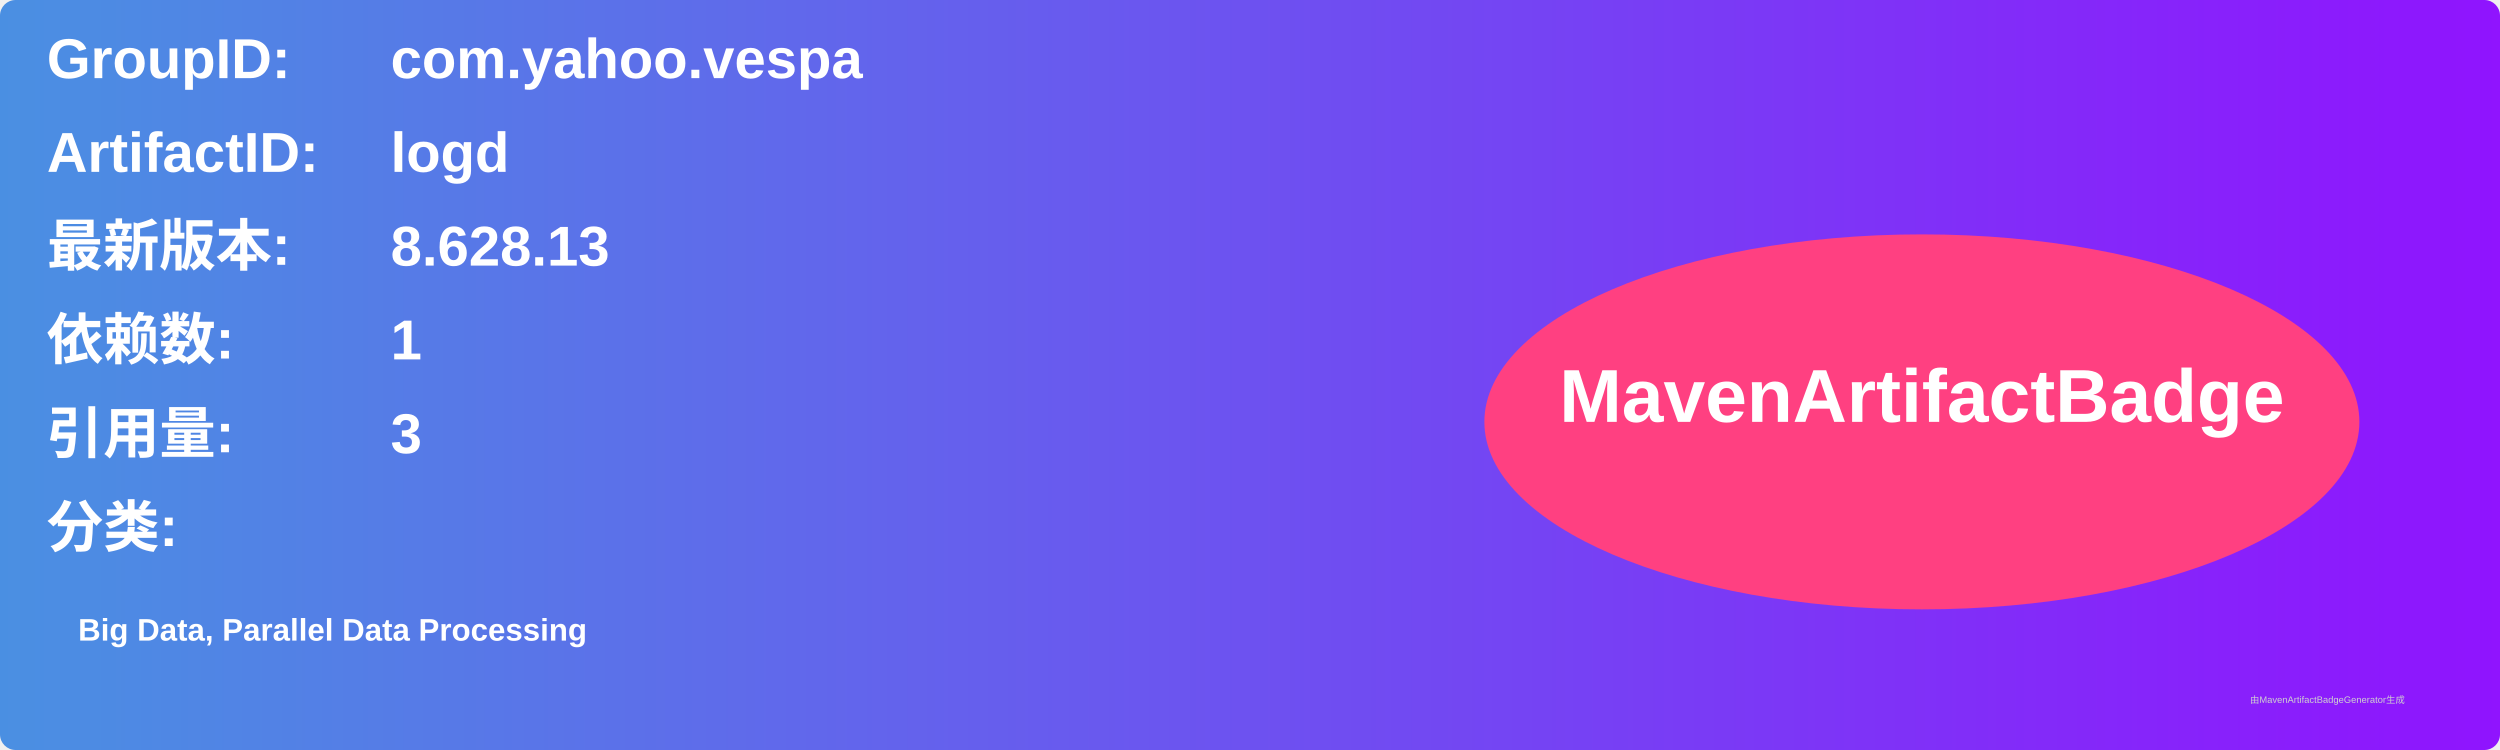
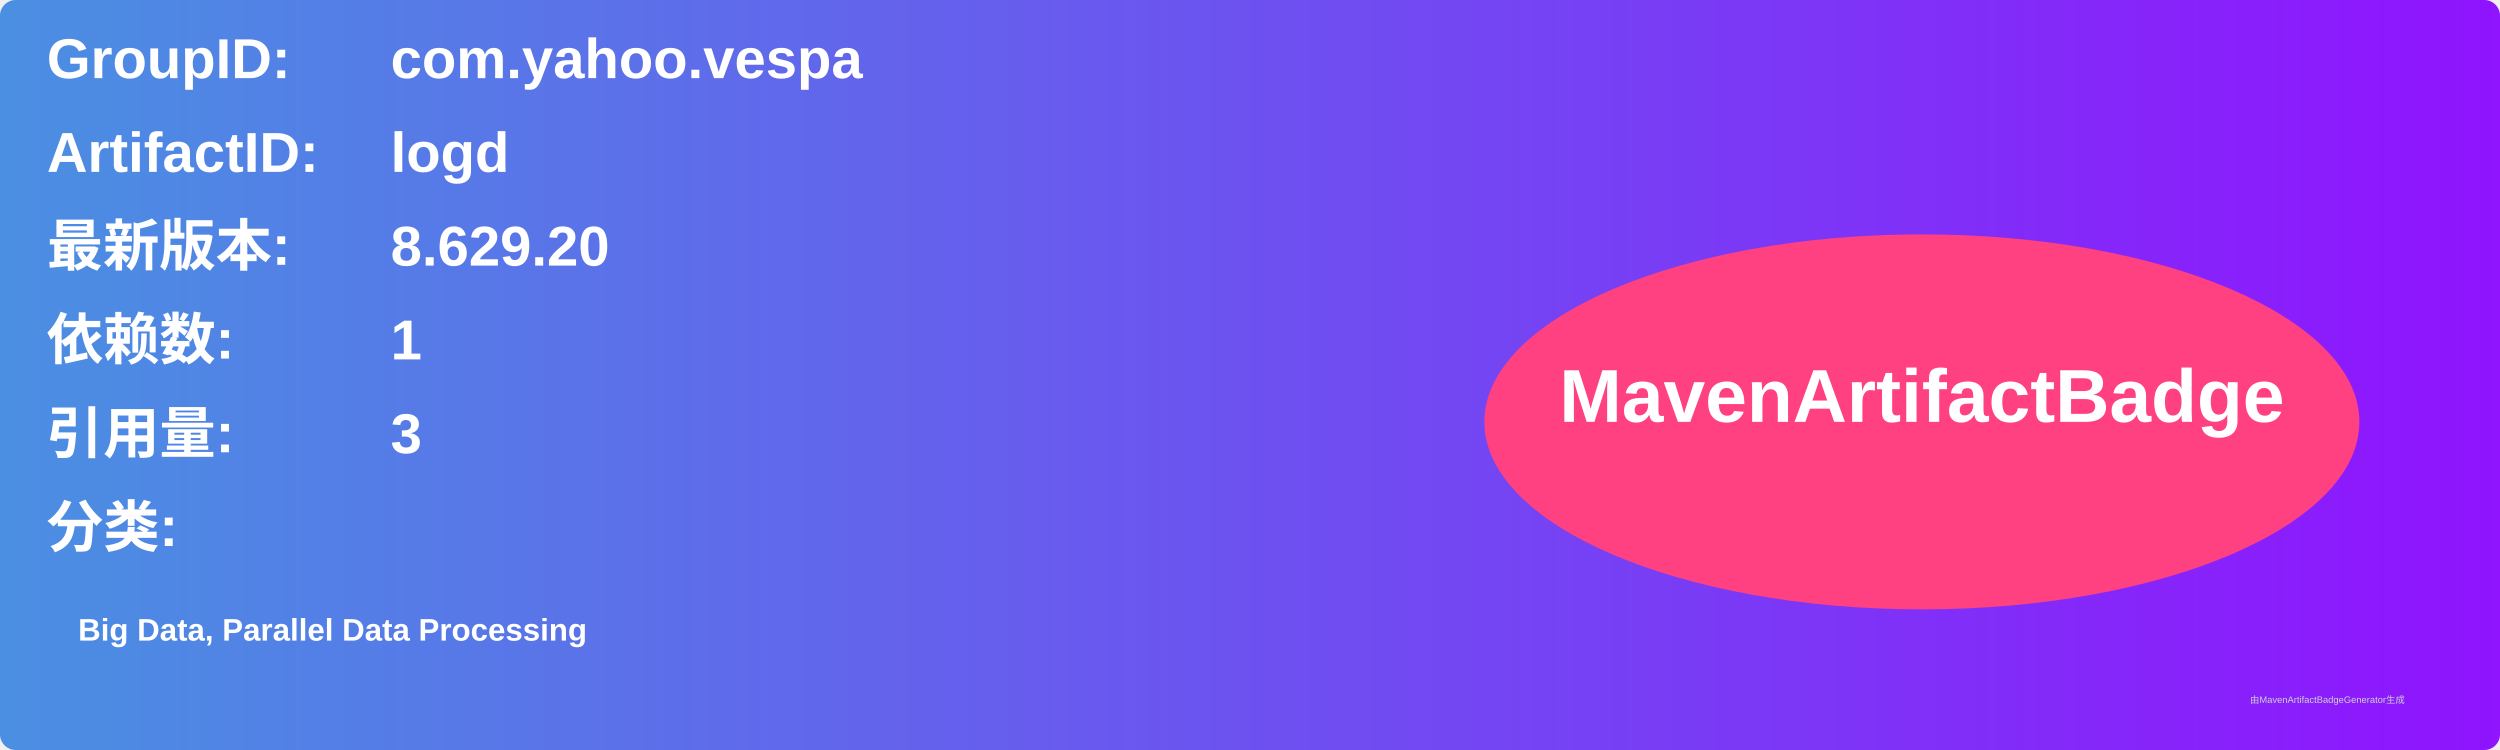
<svg xmlns="http://www.w3.org/2000/svg" width="800" height="240" viewBox="0 0 800 240">
  <linearGradient id="grad" x1="0%" y1="0%" x2="100%" y2="0%">
    <stop offset="0%" stop-color="#4a90e2" />
    <stop offset="100%" stop-color="#9013fe" />
  </linearGradient>
  <rect width="100%" height="100%" rx="5" ry="5" fill="url(#grad)" />
  <g transform="translate(15, 15)">
    <text x="0" y="10" font-family="Arial" font-size="18" fill="white" font-weight="bold" width="260">GroupID:</text>
    <text x="110" y="10" font-family="Arial" font-size="18" fill="white" font-weight="bold" width="460">com.yahoo.vespa</text>
    <text x="0" y="40" font-family="Arial" font-size="18" fill="white" font-weight="bold" width="260">ArtifactID:</text>
    <text x="110" y="40" font-family="Arial" font-size="18" fill="white" font-weight="bold" width="460">logd</text>
    <text x="0" y="70" font-family="Arial" font-size="18" fill="white" font-weight="bold">最新版本:</text>
    <text x="110" y="70" font-family="Arial" font-size="18" fill="white" font-weight="bold">
-       <tspan font-weight="bold">8.628.13</tspan>
+       <tspan font-weight="bold">8.629.20</tspan>
    </text>
    <text x="0" y="100" font-family="Arial" font-size="18" fill="white" font-weight="bold">依赖数: </text>
    <text x="110" y="100" font-family="Arial" font-size="18" fill="white">
      <tspan font-weight="bold">1</tspan>
    </text>
    <text x="0" y="130" font-family="Arial" font-size="18" fill="white" font-weight="bold">引用量: </text>
    <text x="110" y="130" font-family="Arial" font-size="18" fill="white">
      <tspan font-weight="bold">3</tspan>
    </text>
    <text x="0" y="160" font-family="Arial" font-size="18" fill="white" font-weight="bold">分类:</text>
    <text x="10" y="190" font-family="Arial" font-size="10" fill="white">
      <tspan font-weight="bold">Big Data, Parallel Data Processing</tspan>
    </text>
    <ellipse cx="600" cy="120" rx="140" ry="60" fill="#ff4081" />
    <text x="600" y="120" text-anchor="middle" font-family="Arial" font-size="24" fill="white" font-weight="bold">MavenArtifactBadge</text>
  </g>
  <text x="720" y="225" font-family="Arial" font-size="3" fill="#d0d0d0">由MavenArtifactBadgeGenerator生成</text>
</svg>
